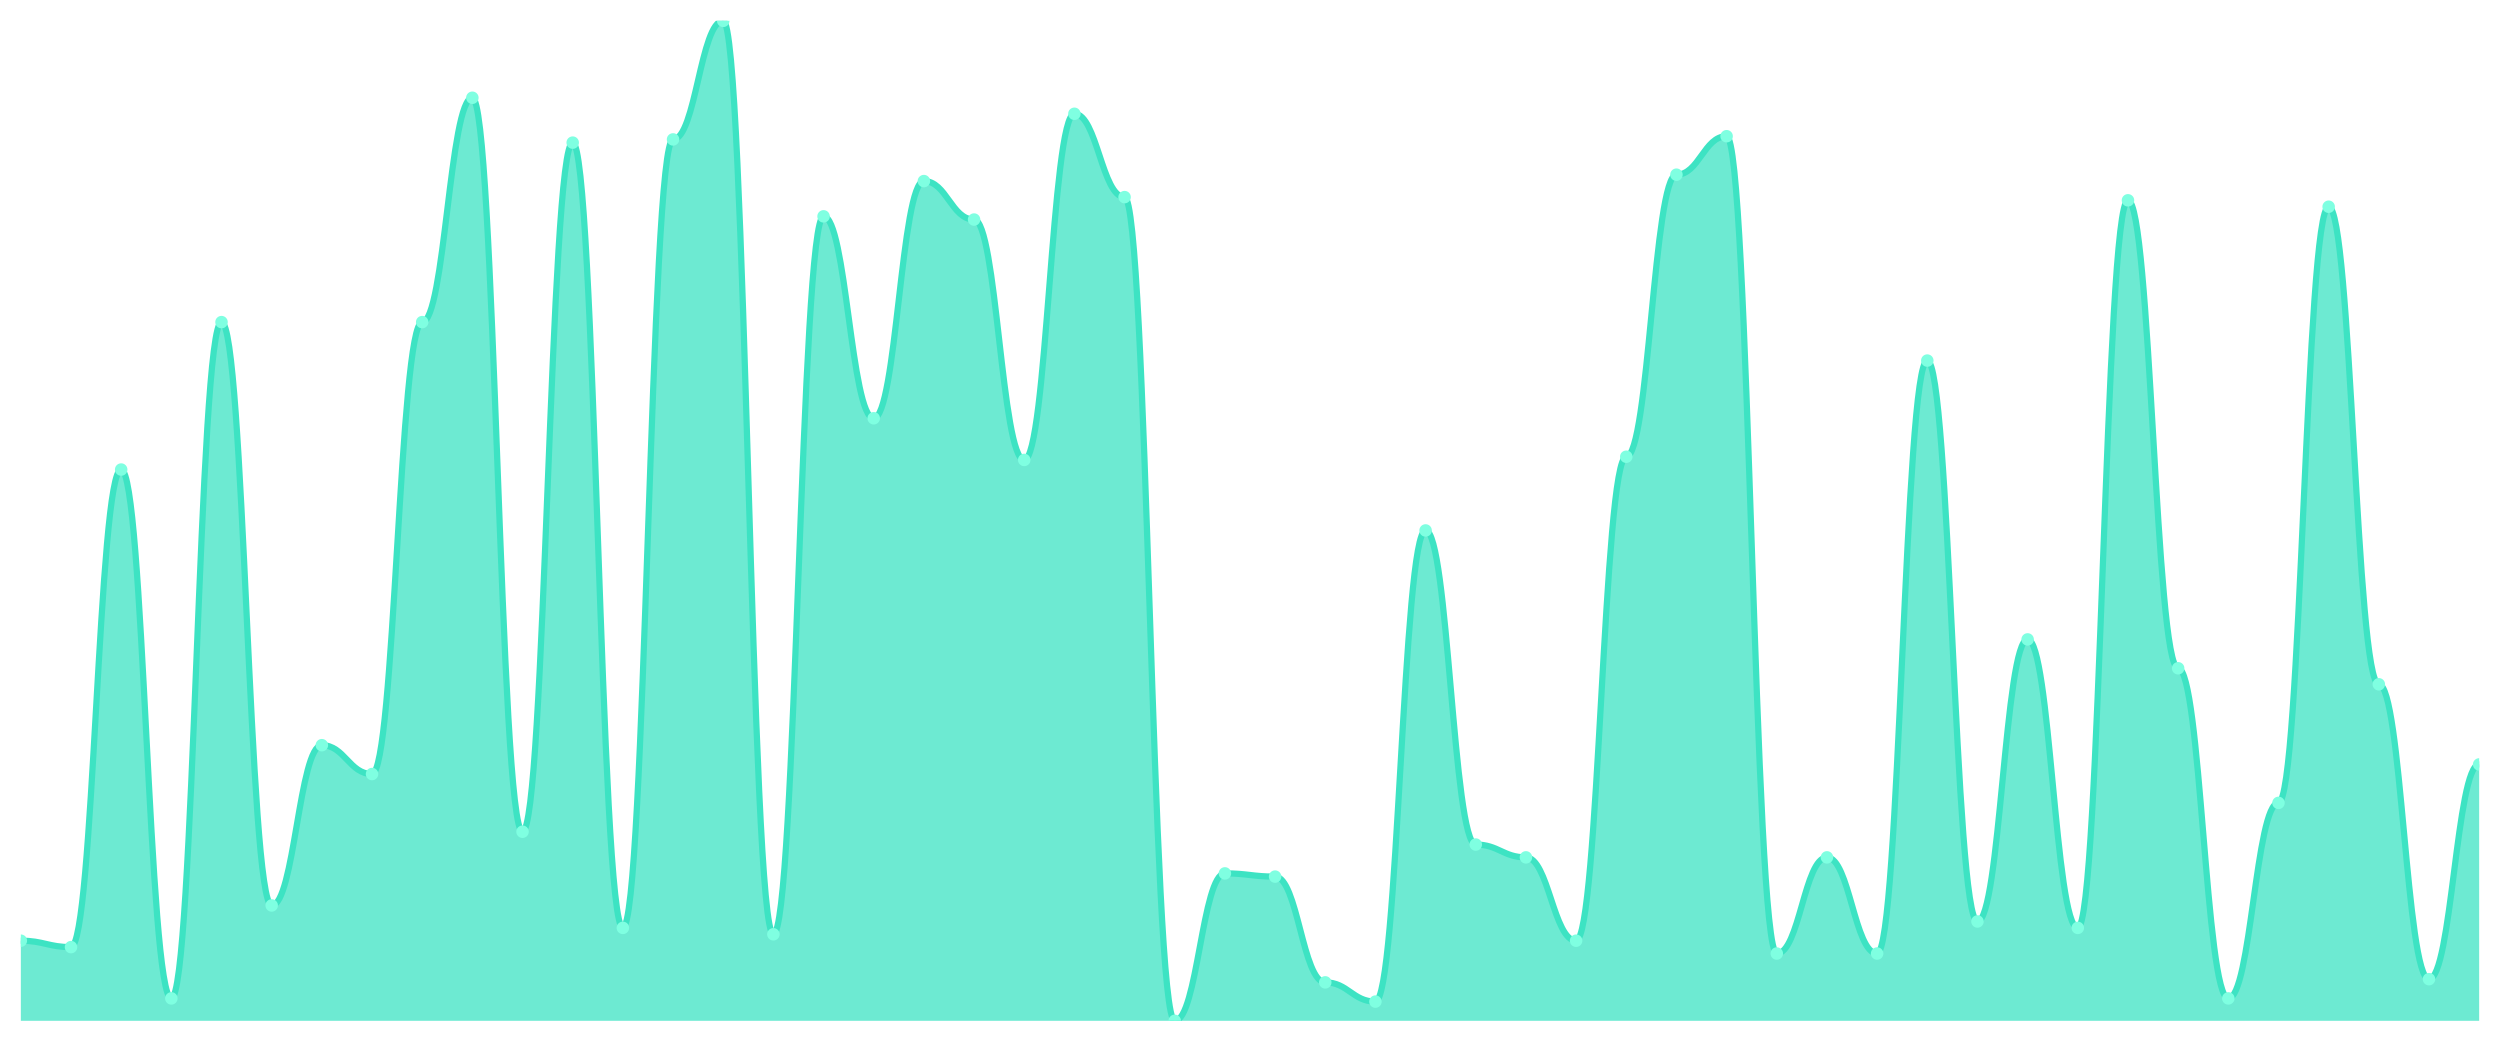
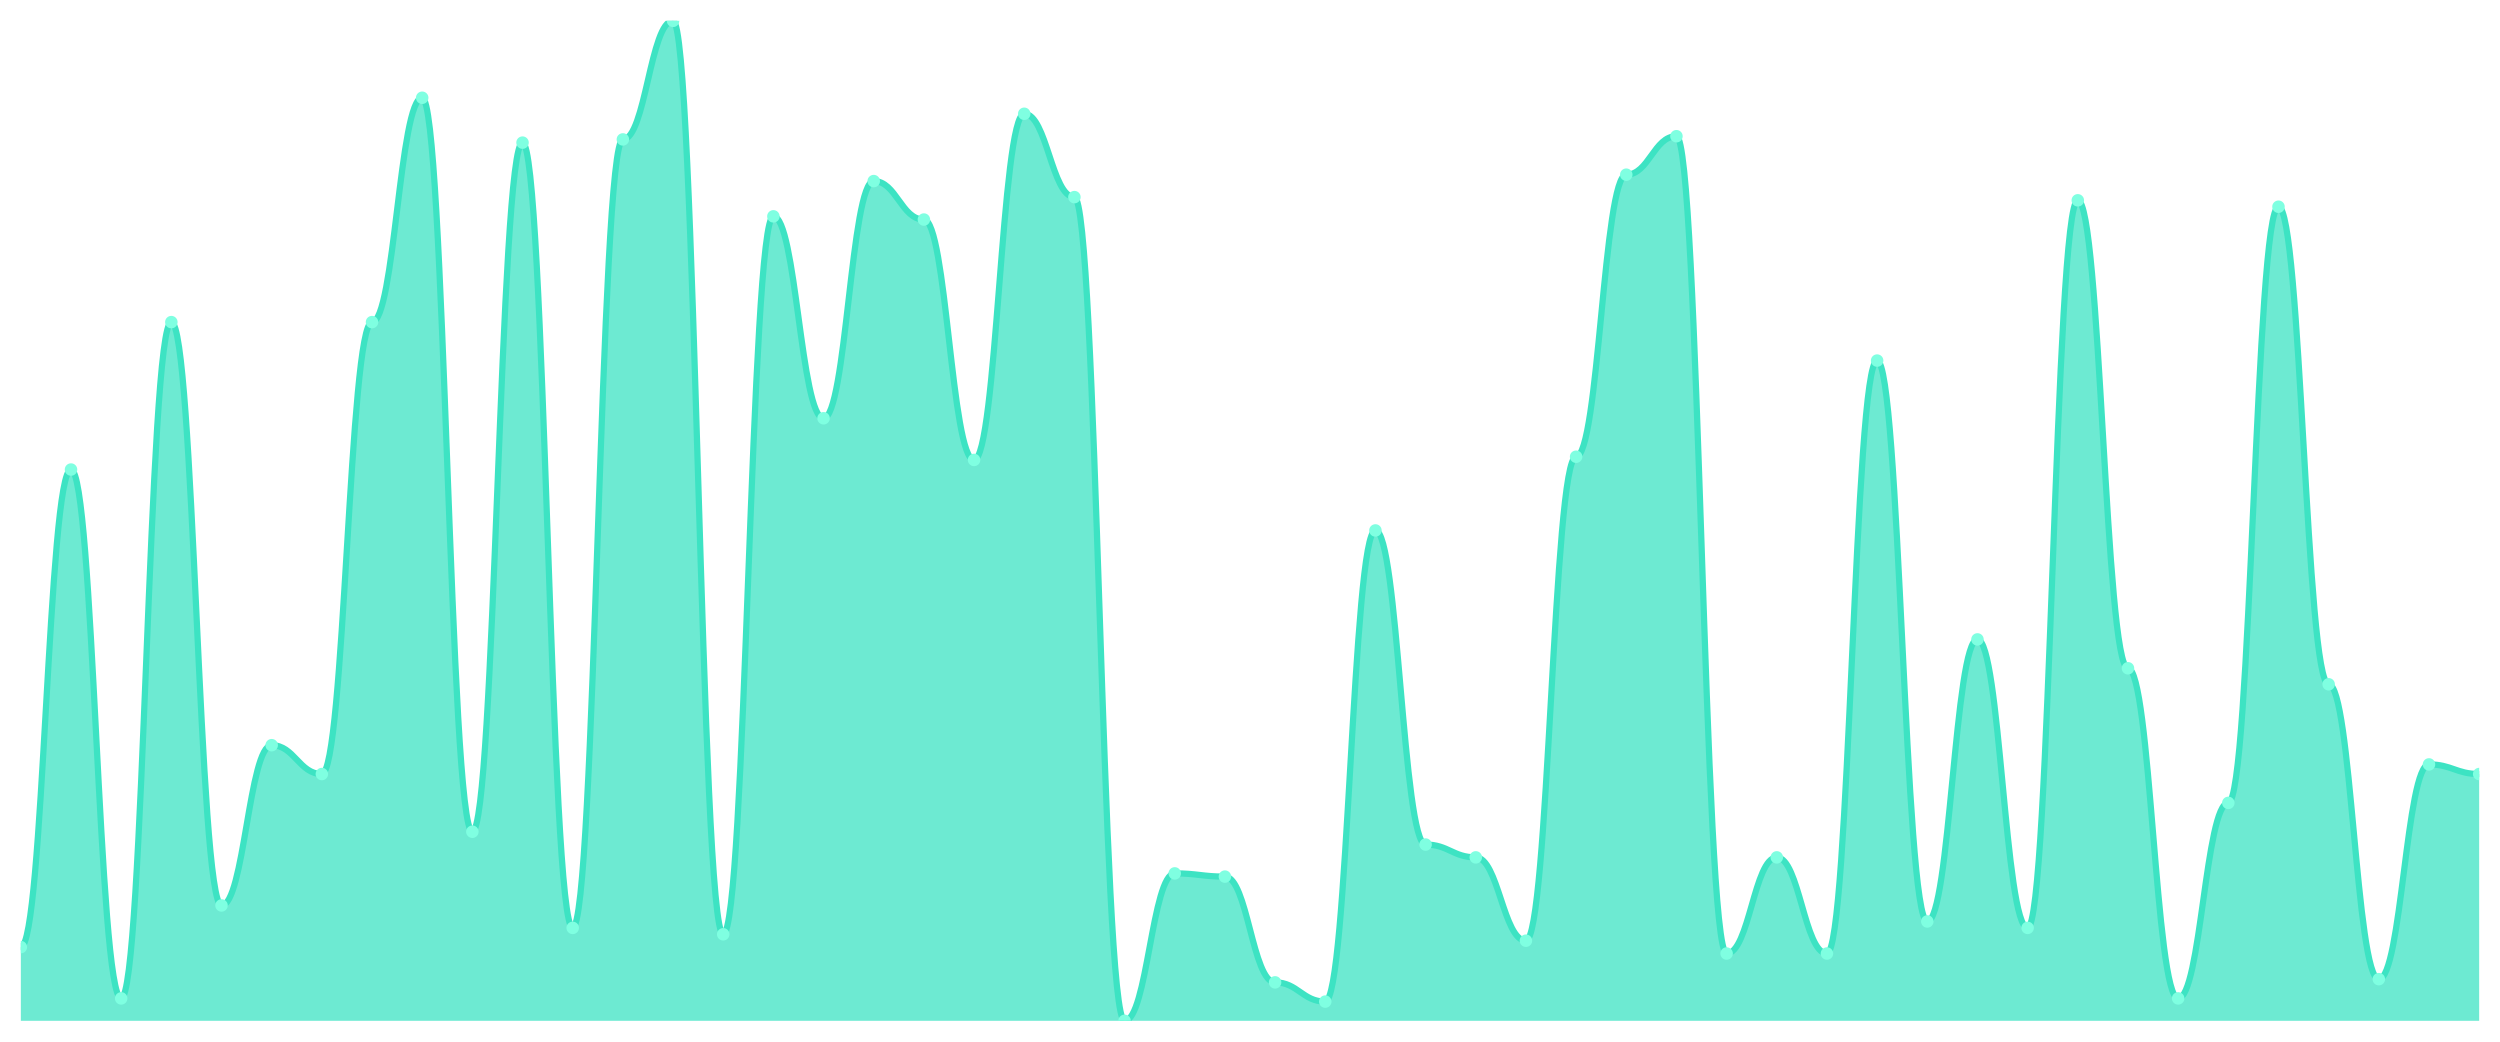
<svg xmlns="http://www.w3.org/2000/svg" viewBox="0 0 1200 500" width="1200" height="500">
  <defs>
    <clipPath id="c">
      <rect x="10" y="10" width="1180" height="480" />
    </clipPath>
  </defs>
  <rect width="1200" height="500" fill="none" />
  <g clip-path="url(#c)">
-     <path d="M 10,490 L 10,451.538 C 20.837,451.538 23.245,454.615 34.082,454.615 C 44.918,454.615 47.327,225.385 58.163,225.385 C 69,225.385 71.408,479.231 82.245,479.231 C 93.082,479.231 95.49,154.615 106.327,154.615 C 117.163,154.615 119.571,434.615 130.408,434.615 C 141.245,434.615 143.653,357.692 154.49,357.692 C 165.327,357.692 167.735,371.538 178.571,371.538 C 189.408,371.538 191.816,154.615 202.653,154.615 C 213.49,154.615 215.898,46.923 226.735,46.923 C 237.571,46.923 239.98,399.231 250.816,399.231 C 261.653,399.231 264.061,68.462 274.898,68.462 C 285.735,68.462 288.143,445.385 298.98,445.385 C 309.816,445.385 312.224,66.923 323.061,66.923 C 333.898,66.923 336.306,10 347.143,10 C 357.98,10 360.388,448.462 371.224,448.462 C 382.061,448.462 384.469,103.846 395.306,103.846 C 406.143,103.846 408.551,200.769 419.388,200.769 C 430.224,200.769 432.633,86.923 443.469,86.923 C 454.306,86.923 456.714,105.385 467.551,105.385 C 478.388,105.385 480.796,220.769 491.633,220.769 C 502.469,220.769 504.878,54.615 515.714,54.615 C 526.551,54.615 528.959,94.615 539.796,94.615 C 550.633,94.615 553.041,490 563.878,490 C 574.714,490 577.122,419.231 587.959,419.231 C 598.796,419.231 601.204,420.769 612.041,420.769 C 622.878,420.769 625.286,471.538 636.122,471.538 C 646.959,471.538 649.367,480.769 660.204,480.769 C 671.041,480.769 673.449,254.615 684.286,254.615 C 695.122,254.615 697.531,405.385 708.367,405.385 C 719.204,405.385 721.612,411.538 732.449,411.538 C 743.286,411.538 745.694,451.538 756.531,451.538 C 767.367,451.538 769.776,219.231 780.612,219.231 C 791.449,219.231 793.857,83.846 804.694,83.846 C 815.531,83.846 817.939,65.385 828.776,65.385 C 839.612,65.385 842.02,457.692 852.857,457.692 C 863.694,457.692 866.102,411.538 876.939,411.538 C 887.776,411.538 890.184,457.692 901.02,457.692 C 911.857,457.692 914.265,173.077 925.102,173.077 C 935.939,173.077 938.347,442.308 949.184,442.308 C 960.02,442.308 962.429,306.923 973.265,306.923 C 984.102,306.923 986.51,445.385 997.347,445.385 C 1008.184,445.385 1010.592,96.154 1021.429,96.154 C 1032.265,96.154 1034.673,320.769 1045.51,320.769 C 1056.347,320.769 1058.755,479.231 1069.592,479.231 C 1080.429,479.231 1082.837,385.385 1093.673,385.385 C 1104.51,385.385 1106.918,99.231 1117.755,99.231 C 1128.592,99.231 1131,328.462 1141.837,328.462 C 1152.673,328.462 1155.082,470 1165.918,470 C 1176.755,470 1179.163,366.923 1190,366.923 L 1190,490 Z" fill="rgba(61,227,195,0.75)" />
-     <path d="M 10,451.538 C 20.837,451.538 23.245,454.615 34.082,454.615 C 44.918,454.615 47.327,225.385 58.163,225.385 C 69,225.385 71.408,479.231 82.245,479.231 C 93.082,479.231 95.49,154.615 106.327,154.615 C 117.163,154.615 119.571,434.615 130.408,434.615 C 141.245,434.615 143.653,357.692 154.49,357.692 C 165.327,357.692 167.735,371.538 178.571,371.538 C 189.408,371.538 191.816,154.615 202.653,154.615 C 213.49,154.615 215.898,46.923 226.735,46.923 C 237.571,46.923 239.98,399.231 250.816,399.231 C 261.653,399.231 264.061,68.462 274.898,68.462 C 285.735,68.462 288.143,445.385 298.98,445.385 C 309.816,445.385 312.224,66.923 323.061,66.923 C 333.898,66.923 336.306,10 347.143,10 C 357.98,10 360.388,448.462 371.224,448.462 C 382.061,448.462 384.469,103.846 395.306,103.846 C 406.143,103.846 408.551,200.769 419.388,200.769 C 430.224,200.769 432.633,86.923 443.469,86.923 C 454.306,86.923 456.714,105.385 467.551,105.385 C 478.388,105.385 480.796,220.769 491.633,220.769 C 502.469,220.769 504.878,54.615 515.714,54.615 C 526.551,54.615 528.959,94.615 539.796,94.615 C 550.633,94.615 553.041,490 563.878,490 C 574.714,490 577.122,419.231 587.959,419.231 C 598.796,419.231 601.204,420.769 612.041,420.769 C 622.878,420.769 625.286,471.538 636.122,471.538 C 646.959,471.538 649.367,480.769 660.204,480.769 C 671.041,480.769 673.449,254.615 684.286,254.615 C 695.122,254.615 697.531,405.385 708.367,405.385 C 719.204,405.385 721.612,411.538 732.449,411.538 C 743.286,411.538 745.694,451.538 756.531,451.538 C 767.367,451.538 769.776,219.231 780.612,219.231 C 791.449,219.231 793.857,83.846 804.694,83.846 C 815.531,83.846 817.939,65.385 828.776,65.385 C 839.612,65.385 842.02,457.692 852.857,457.692 C 863.694,457.692 866.102,411.538 876.939,411.538 C 887.776,411.538 890.184,457.692 901.02,457.692 C 911.857,457.692 914.265,173.077 925.102,173.077 C 935.939,173.077 938.347,442.308 949.184,442.308 C 960.02,442.308 962.429,306.923 973.265,306.923 C 984.102,306.923 986.51,445.385 997.347,445.385 C 1008.184,445.385 1010.592,96.154 1021.429,96.154 C 1032.265,96.154 1034.673,320.769 1045.51,320.769 C 1056.347,320.769 1058.755,479.231 1069.592,479.231 C 1080.429,479.231 1082.837,385.385 1093.673,385.385 C 1104.51,385.385 1106.918,99.231 1117.755,99.231 C 1128.592,99.231 1131,328.462 1141.837,328.462 C 1152.673,328.462 1155.082,470 1165.918,470 C 1176.755,470 1179.163,366.923 1190,366.923" fill="none" stroke="#3de3c3" stroke-width="3" stroke-linecap="round" stroke-linejoin="round" />
-     <circle cx="10" cy="451.538" r="3" fill="#7fffe1" />
-     <circle cx="34.082" cy="454.615" r="3" fill="#7fffe1" />
-     <circle cx="58.163" cy="225.385" r="3" fill="#7fffe1" />
-     <circle cx="82.245" cy="479.231" r="3" fill="#7fffe1" />
-     <circle cx="106.327" cy="154.615" r="3" fill="#7fffe1" />
-     <circle cx="130.408" cy="434.615" r="3" fill="#7fffe1" />
-     <circle cx="154.49" cy="357.692" r="3" fill="#7fffe1" />
-     <circle cx="178.571" cy="371.538" r="3" fill="#7fffe1" />
-     <circle cx="202.653" cy="154.615" r="3" fill="#7fffe1" />
-     <circle cx="226.735" cy="46.923" r="3" fill="#7fffe1" />
-     <circle cx="250.816" cy="399.231" r="3" fill="#7fffe1" />
-     <circle cx="274.898" cy="68.462" r="3" fill="#7fffe1" />
-     <circle cx="298.98" cy="445.385" r="3" fill="#7fffe1" />
-     <circle cx="323.061" cy="66.923" r="3" fill="#7fffe1" />
-     <circle cx="347.143" cy="10" r="3" fill="#7fffe1" />
-     <circle cx="371.224" cy="448.462" r="3" fill="#7fffe1" />
-     <circle cx="395.306" cy="103.846" r="3" fill="#7fffe1" />
-     <circle cx="419.388" cy="200.769" r="3" fill="#7fffe1" />
-     <circle cx="443.469" cy="86.923" r="3" fill="#7fffe1" />
-     <circle cx="467.551" cy="105.385" r="3" fill="#7fffe1" />
-     <circle cx="491.633" cy="220.769" r="3" fill="#7fffe1" />
-     <circle cx="515.714" cy="54.615" r="3" fill="#7fffe1" />
-     <circle cx="539.796" cy="94.615" r="3" fill="#7fffe1" />
-     <circle cx="563.878" cy="490" r="3" fill="#7fffe1" />
-     <circle cx="587.959" cy="419.231" r="3" fill="#7fffe1" />
-     <circle cx="612.041" cy="420.769" r="3" fill="#7fffe1" />
-     <circle cx="636.122" cy="471.538" r="3" fill="#7fffe1" />
-     <circle cx="660.204" cy="480.769" r="3" fill="#7fffe1" />
-     <circle cx="684.286" cy="254.615" r="3" fill="#7fffe1" />
-     <circle cx="708.367" cy="405.385" r="3" fill="#7fffe1" />
-     <circle cx="732.449" cy="411.538" r="3" fill="#7fffe1" />
-     <circle cx="756.531" cy="451.538" r="3" fill="#7fffe1" />
-     <circle cx="780.612" cy="219.231" r="3" fill="#7fffe1" />
-     <circle cx="804.694" cy="83.846" r="3" fill="#7fffe1" />
-     <circle cx="828.776" cy="65.385" r="3" fill="#7fffe1" />
-     <circle cx="852.857" cy="457.692" r="3" fill="#7fffe1" />
-     <circle cx="876.939" cy="411.538" r="3" fill="#7fffe1" />
-     <circle cx="901.02" cy="457.692" r="3" fill="#7fffe1" />
-     <circle cx="925.102" cy="173.077" r="3" fill="#7fffe1" />
-     <circle cx="949.184" cy="442.308" r="3" fill="#7fffe1" />
-     <circle cx="973.265" cy="306.923" r="3" fill="#7fffe1" />
-     <circle cx="997.347" cy="445.385" r="3" fill="#7fffe1" />
-     <circle cx="1021.429" cy="96.154" r="3" fill="#7fffe1" />
-     <circle cx="1045.51" cy="320.769" r="3" fill="#7fffe1" />
-     <circle cx="1069.592" cy="479.231" r="3" fill="#7fffe1" />
-     <circle cx="1093.673" cy="385.385" r="3" fill="#7fffe1" />
-     <circle cx="1117.755" cy="99.231" r="3" fill="#7fffe1" />
-     <circle cx="1141.837" cy="328.462" r="3" fill="#7fffe1" />
-     <circle cx="1165.918" cy="470" r="3" fill="#7fffe1" />
-     <circle cx="1190" cy="366.923" r="3" fill="#7fffe1" />
+     <path d="M 10,490 L 10,454.615 C 20.837,454.615 23.245,225.385 34.082,225.385 C 44.918,225.385 47.327,479.231 58.163,479.231 C 69,479.231 71.408,154.615 82.245,154.615 C 93.082,154.615 95.49,434.615 106.327,434.615 C 117.163,434.615 119.571,357.692 130.408,357.692 C 141.245,357.692 143.653,371.538 154.49,371.538 C 165.327,371.538 167.735,154.615 178.571,154.615 C 189.408,154.615 191.816,46.923 202.653,46.923 C 213.49,46.923 215.898,399.231 226.735,399.231 C 237.571,399.231 239.98,68.462 250.816,68.462 C 261.653,68.462 264.061,445.385 274.898,445.385 C 285.735,445.385 288.143,66.923 298.98,66.923 C 309.816,66.923 312.224,10 323.061,10 C 333.898,10 336.306,448.462 347.143,448.462 C 357.98,448.462 360.388,103.846 371.224,103.846 C 382.061,103.846 384.469,200.769 395.306,200.769 C 406.143,200.769 408.551,86.923 419.388,86.923 C 430.224,86.923 432.633,105.385 443.469,105.385 C 454.306,105.385 456.714,220.769 467.551,220.769 C 478.388,220.769 480.796,54.615 491.633,54.615 C 502.469,54.615 504.878,94.615 515.714,94.615 C 526.551,94.615 528.959,490 539.796,490 C 550.633,490 553.041,419.231 563.878,419.231 C 574.714,419.231 577.122,420.769 587.959,420.769 C 598.796,420.769 601.204,471.538 612.041,471.538 C 622.878,471.538 625.286,480.769 636.122,480.769 C 646.959,480.769 649.367,254.615 660.204,254.615 C 671.041,254.615 673.449,405.385 684.286,405.385 C 695.122,405.385 697.531,411.538 708.367,411.538 C 719.204,411.538 721.612,451.538 732.449,451.538 C 743.286,451.538 745.694,219.231 756.531,219.231 C 767.367,219.231 769.776,83.846 780.612,83.846 C 791.449,83.846 793.857,65.385 804.694,65.385 C 815.531,65.385 817.939,457.692 828.776,457.692 C 839.612,457.692 842.02,411.538 852.857,411.538 C 863.694,411.538 866.102,457.692 876.939,457.692 C 887.776,457.692 890.184,173.077 901.02,173.077 C 911.857,173.077 914.265,442.308 925.102,442.308 C 935.939,442.308 938.347,306.923 949.184,306.923 C 960.02,306.923 962.429,445.385 973.265,445.385 C 984.102,445.385 986.51,96.154 997.347,96.154 C 1008.184,96.154 1010.592,320.769 1021.429,320.769 C 1032.265,320.769 1034.673,479.231 1045.51,479.231 C 1056.347,479.231 1058.755,385.385 1069.592,385.385 C 1080.429,385.385 1082.837,99.231 1093.673,99.231 C 1104.51,99.231 1106.918,328.462 1117.755,328.462 C 1128.592,328.462 1131,470 1141.837,470 C 1152.673,470 1155.082,366.923 1165.918,366.923 C 1176.755,366.923 1179.163,371.538 1190,371.538 L 1190,490 Z" fill="rgba(61,227,195,0.75)" />
+     <path d="M 10,454.615 C 20.837,454.615 23.245,225.385 34.082,225.385 C 44.918,225.385 47.327,479.231 58.163,479.231 C 69,479.231 71.408,154.615 82.245,154.615 C 93.082,154.615 95.49,434.615 106.327,434.615 C 117.163,434.615 119.571,357.692 130.408,357.692 C 141.245,357.692 143.653,371.538 154.49,371.538 C 165.327,371.538 167.735,154.615 178.571,154.615 C 189.408,154.615 191.816,46.923 202.653,46.923 C 213.49,46.923 215.898,399.231 226.735,399.231 C 237.571,399.231 239.98,68.462 250.816,68.462 C 261.653,68.462 264.061,445.385 274.898,445.385 C 285.735,445.385 288.143,66.923 298.98,66.923 C 309.816,66.923 312.224,10 323.061,10 C 333.898,10 336.306,448.462 347.143,448.462 C 357.98,448.462 360.388,103.846 371.224,103.846 C 382.061,103.846 384.469,200.769 395.306,200.769 C 406.143,200.769 408.551,86.923 419.388,86.923 C 430.224,86.923 432.633,105.385 443.469,105.385 C 454.306,105.385 456.714,220.769 467.551,220.769 C 478.388,220.769 480.796,54.615 491.633,54.615 C 502.469,54.615 504.878,94.615 515.714,94.615 C 526.551,94.615 528.959,490 539.796,490 C 550.633,490 553.041,419.231 563.878,419.231 C 574.714,419.231 577.122,420.769 587.959,420.769 C 598.796,420.769 601.204,471.538 612.041,471.538 C 622.878,471.538 625.286,480.769 636.122,480.769 C 646.959,480.769 649.367,254.615 660.204,254.615 C 671.041,254.615 673.449,405.385 684.286,405.385 C 695.122,405.385 697.531,411.538 708.367,411.538 C 719.204,411.538 721.612,451.538 732.449,451.538 C 743.286,451.538 745.694,219.231 756.531,219.231 C 767.367,219.231 769.776,83.846 780.612,83.846 C 791.449,83.846 793.857,65.385 804.694,65.385 C 815.531,65.385 817.939,457.692 828.776,457.692 C 839.612,457.692 842.02,411.538 852.857,411.538 C 863.694,411.538 866.102,457.692 876.939,457.692 C 887.776,457.692 890.184,173.077 901.02,173.077 C 911.857,173.077 914.265,442.308 925.102,442.308 C 935.939,442.308 938.347,306.923 949.184,306.923 C 960.02,306.923 962.429,445.385 973.265,445.385 C 984.102,445.385 986.51,96.154 997.347,96.154 C 1008.184,96.154 1010.592,320.769 1021.429,320.769 C 1032.265,320.769 1034.673,479.231 1045.51,479.231 C 1056.347,479.231 1058.755,385.385 1069.592,385.385 C 1080.429,385.385 1082.837,99.231 1093.673,99.231 C 1104.51,99.231 1106.918,328.462 1117.755,328.462 C 1128.592,328.462 1131,470 1141.837,470 C 1152.673,470 1155.082,366.923 1165.918,366.923 C 1176.755,366.923 1179.163,371.538 1190,371.538" fill="none" stroke="#3de3c3" stroke-width="3" stroke-linecap="round" stroke-linejoin="round" />
+     <circle cx="10" cy="454.615" r="3" fill="#7fffe1" />
+     <circle cx="34.082" cy="225.385" r="3" fill="#7fffe1" />
+     <circle cx="58.163" cy="479.231" r="3" fill="#7fffe1" />
+     <circle cx="82.245" cy="154.615" r="3" fill="#7fffe1" />
+     <circle cx="106.327" cy="434.615" r="3" fill="#7fffe1" />
+     <circle cx="130.408" cy="357.692" r="3" fill="#7fffe1" />
+     <circle cx="154.49" cy="371.538" r="3" fill="#7fffe1" />
+     <circle cx="178.571" cy="154.615" r="3" fill="#7fffe1" />
+     <circle cx="202.653" cy="46.923" r="3" fill="#7fffe1" />
+     <circle cx="226.735" cy="399.231" r="3" fill="#7fffe1" />
+     <circle cx="250.816" cy="68.462" r="3" fill="#7fffe1" />
+     <circle cx="274.898" cy="445.385" r="3" fill="#7fffe1" />
+     <circle cx="298.98" cy="66.923" r="3" fill="#7fffe1" />
+     <circle cx="323.061" cy="10" r="3" fill="#7fffe1" />
+     <circle cx="347.143" cy="448.462" r="3" fill="#7fffe1" />
+     <circle cx="371.224" cy="103.846" r="3" fill="#7fffe1" />
+     <circle cx="395.306" cy="200.769" r="3" fill="#7fffe1" />
+     <circle cx="419.388" cy="86.923" r="3" fill="#7fffe1" />
+     <circle cx="443.469" cy="105.385" r="3" fill="#7fffe1" />
+     <circle cx="467.551" cy="220.769" r="3" fill="#7fffe1" />
+     <circle cx="491.633" cy="54.615" r="3" fill="#7fffe1" />
+     <circle cx="515.714" cy="94.615" r="3" fill="#7fffe1" />
+     <circle cx="539.796" cy="490" r="3" fill="#7fffe1" />
+     <circle cx="563.878" cy="419.231" r="3" fill="#7fffe1" />
+     <circle cx="587.959" cy="420.769" r="3" fill="#7fffe1" />
+     <circle cx="612.041" cy="471.538" r="3" fill="#7fffe1" />
+     <circle cx="636.122" cy="480.769" r="3" fill="#7fffe1" />
+     <circle cx="660.204" cy="254.615" r="3" fill="#7fffe1" />
+     <circle cx="684.286" cy="405.385" r="3" fill="#7fffe1" />
+     <circle cx="708.367" cy="411.538" r="3" fill="#7fffe1" />
+     <circle cx="732.449" cy="451.538" r="3" fill="#7fffe1" />
+     <circle cx="756.531" cy="219.231" r="3" fill="#7fffe1" />
+     <circle cx="780.612" cy="83.846" r="3" fill="#7fffe1" />
+     <circle cx="804.694" cy="65.385" r="3" fill="#7fffe1" />
+     <circle cx="828.776" cy="457.692" r="3" fill="#7fffe1" />
+     <circle cx="852.857" cy="411.538" r="3" fill="#7fffe1" />
+     <circle cx="876.939" cy="457.692" r="3" fill="#7fffe1" />
+     <circle cx="901.02" cy="173.077" r="3" fill="#7fffe1" />
+     <circle cx="925.102" cy="442.308" r="3" fill="#7fffe1" />
+     <circle cx="949.184" cy="306.923" r="3" fill="#7fffe1" />
+     <circle cx="973.265" cy="445.385" r="3" fill="#7fffe1" />
+     <circle cx="997.347" cy="96.154" r="3" fill="#7fffe1" />
+     <circle cx="1021.429" cy="320.769" r="3" fill="#7fffe1" />
+     <circle cx="1045.51" cy="479.231" r="3" fill="#7fffe1" />
+     <circle cx="1069.592" cy="385.385" r="3" fill="#7fffe1" />
+     <circle cx="1093.673" cy="99.231" r="3" fill="#7fffe1" />
+     <circle cx="1117.755" cy="328.462" r="3" fill="#7fffe1" />
+     <circle cx="1141.837" cy="470" r="3" fill="#7fffe1" />
+     <circle cx="1165.918" cy="366.923" r="3" fill="#7fffe1" />
+     <circle cx="1190" cy="371.538" r="3" fill="#7fffe1" />
  </g>
</svg>
